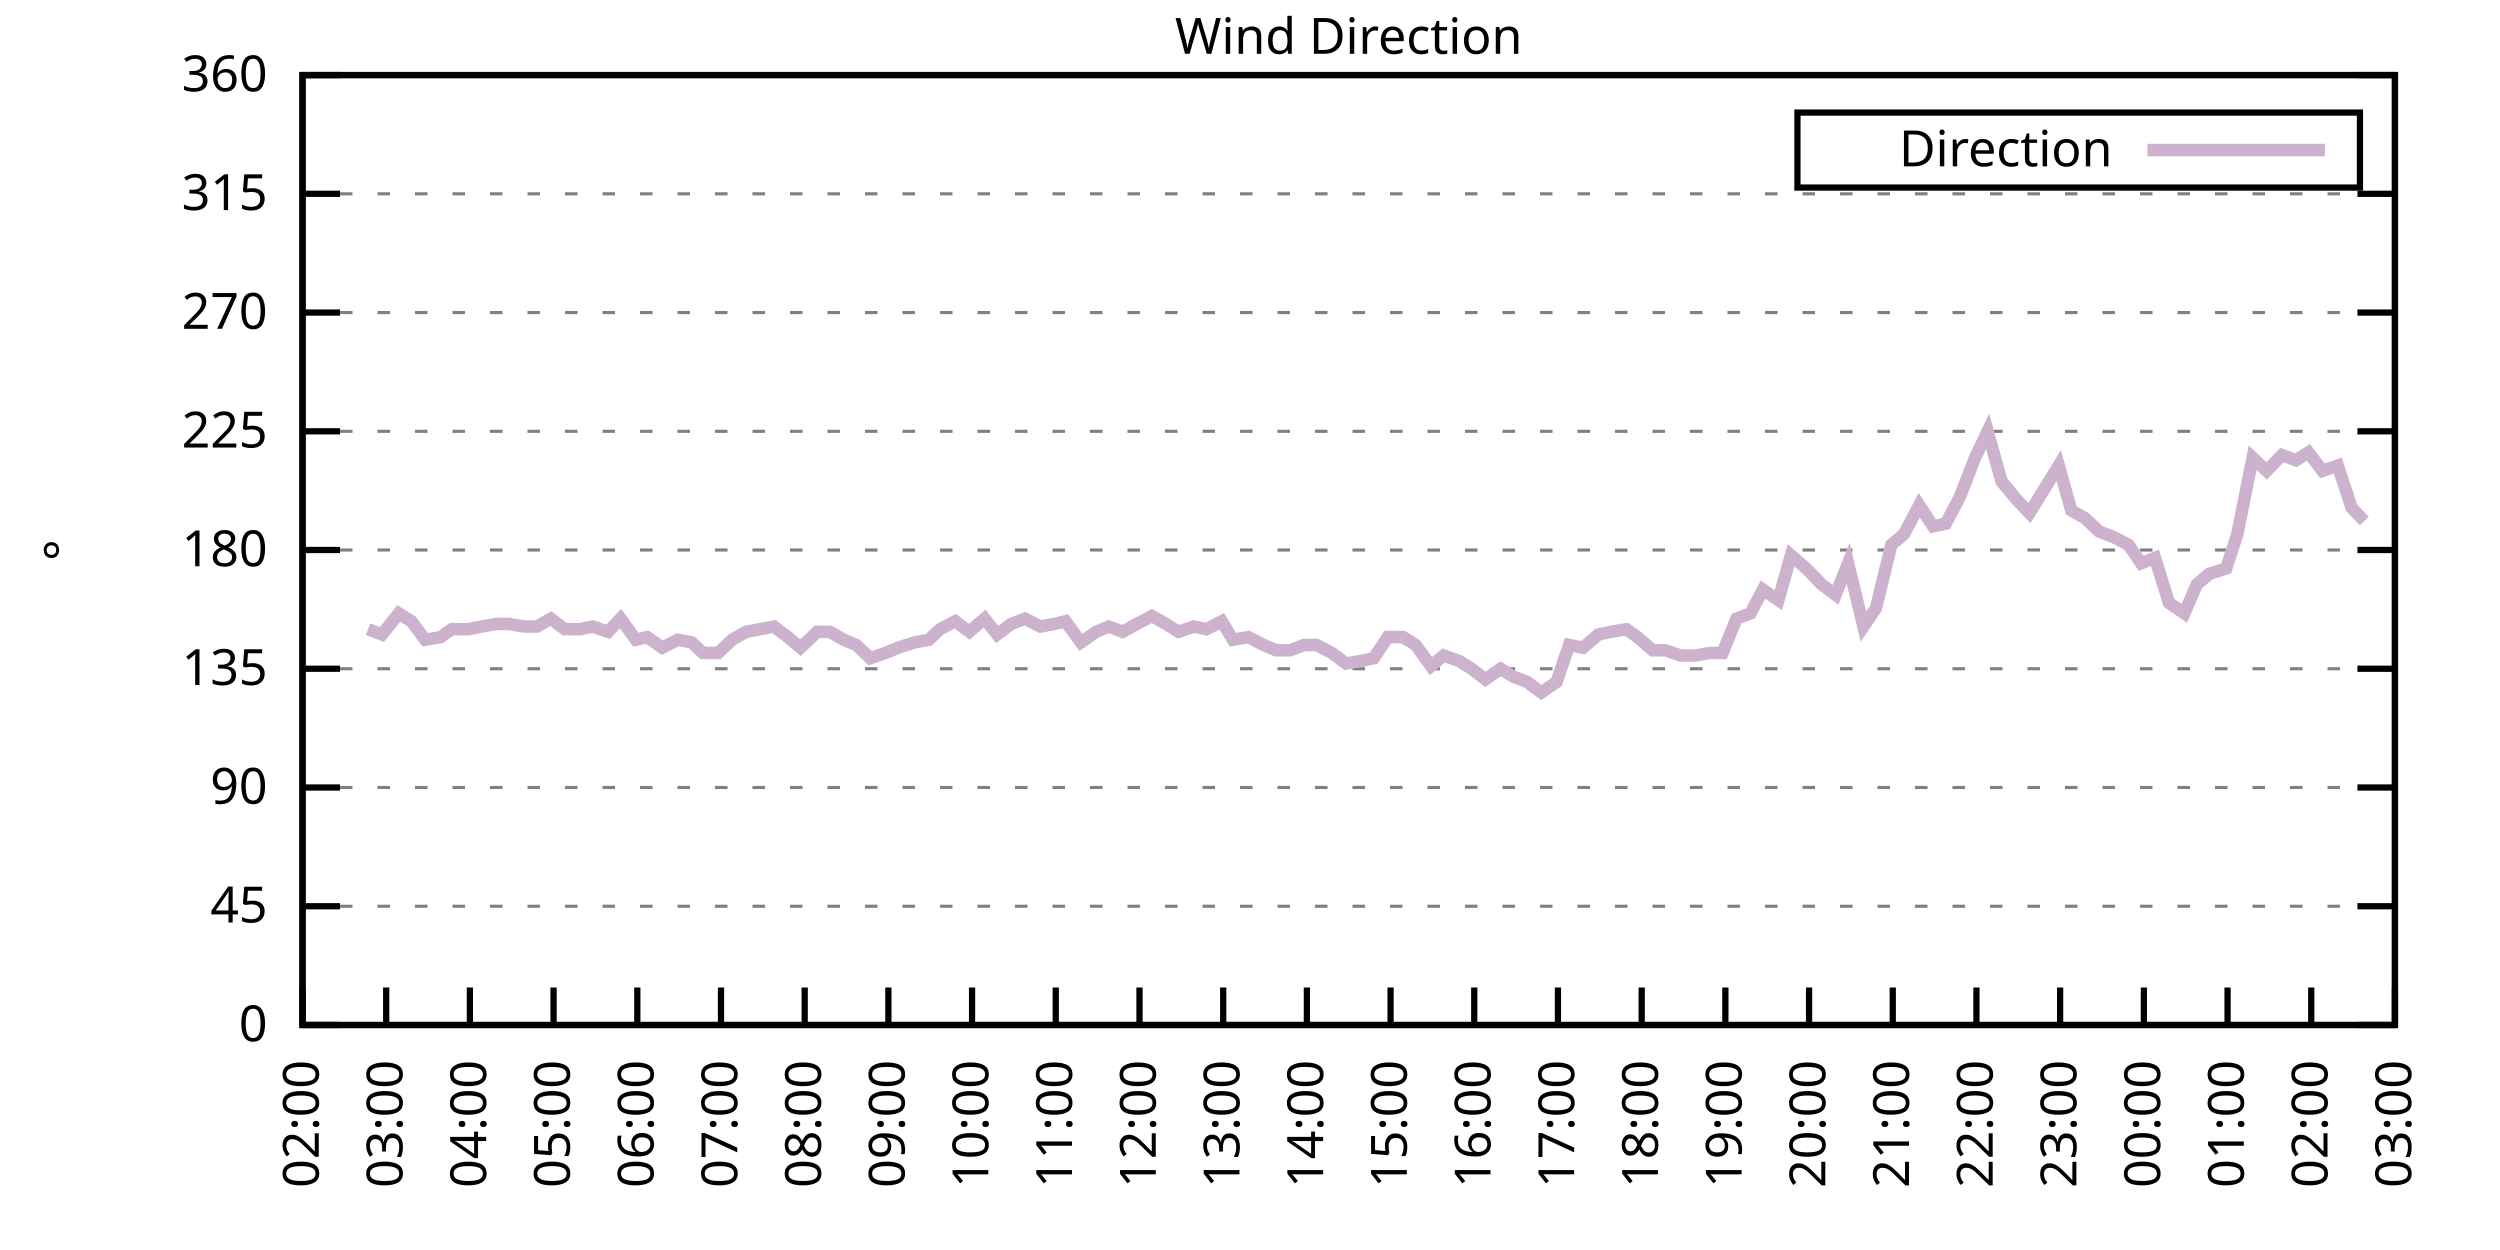
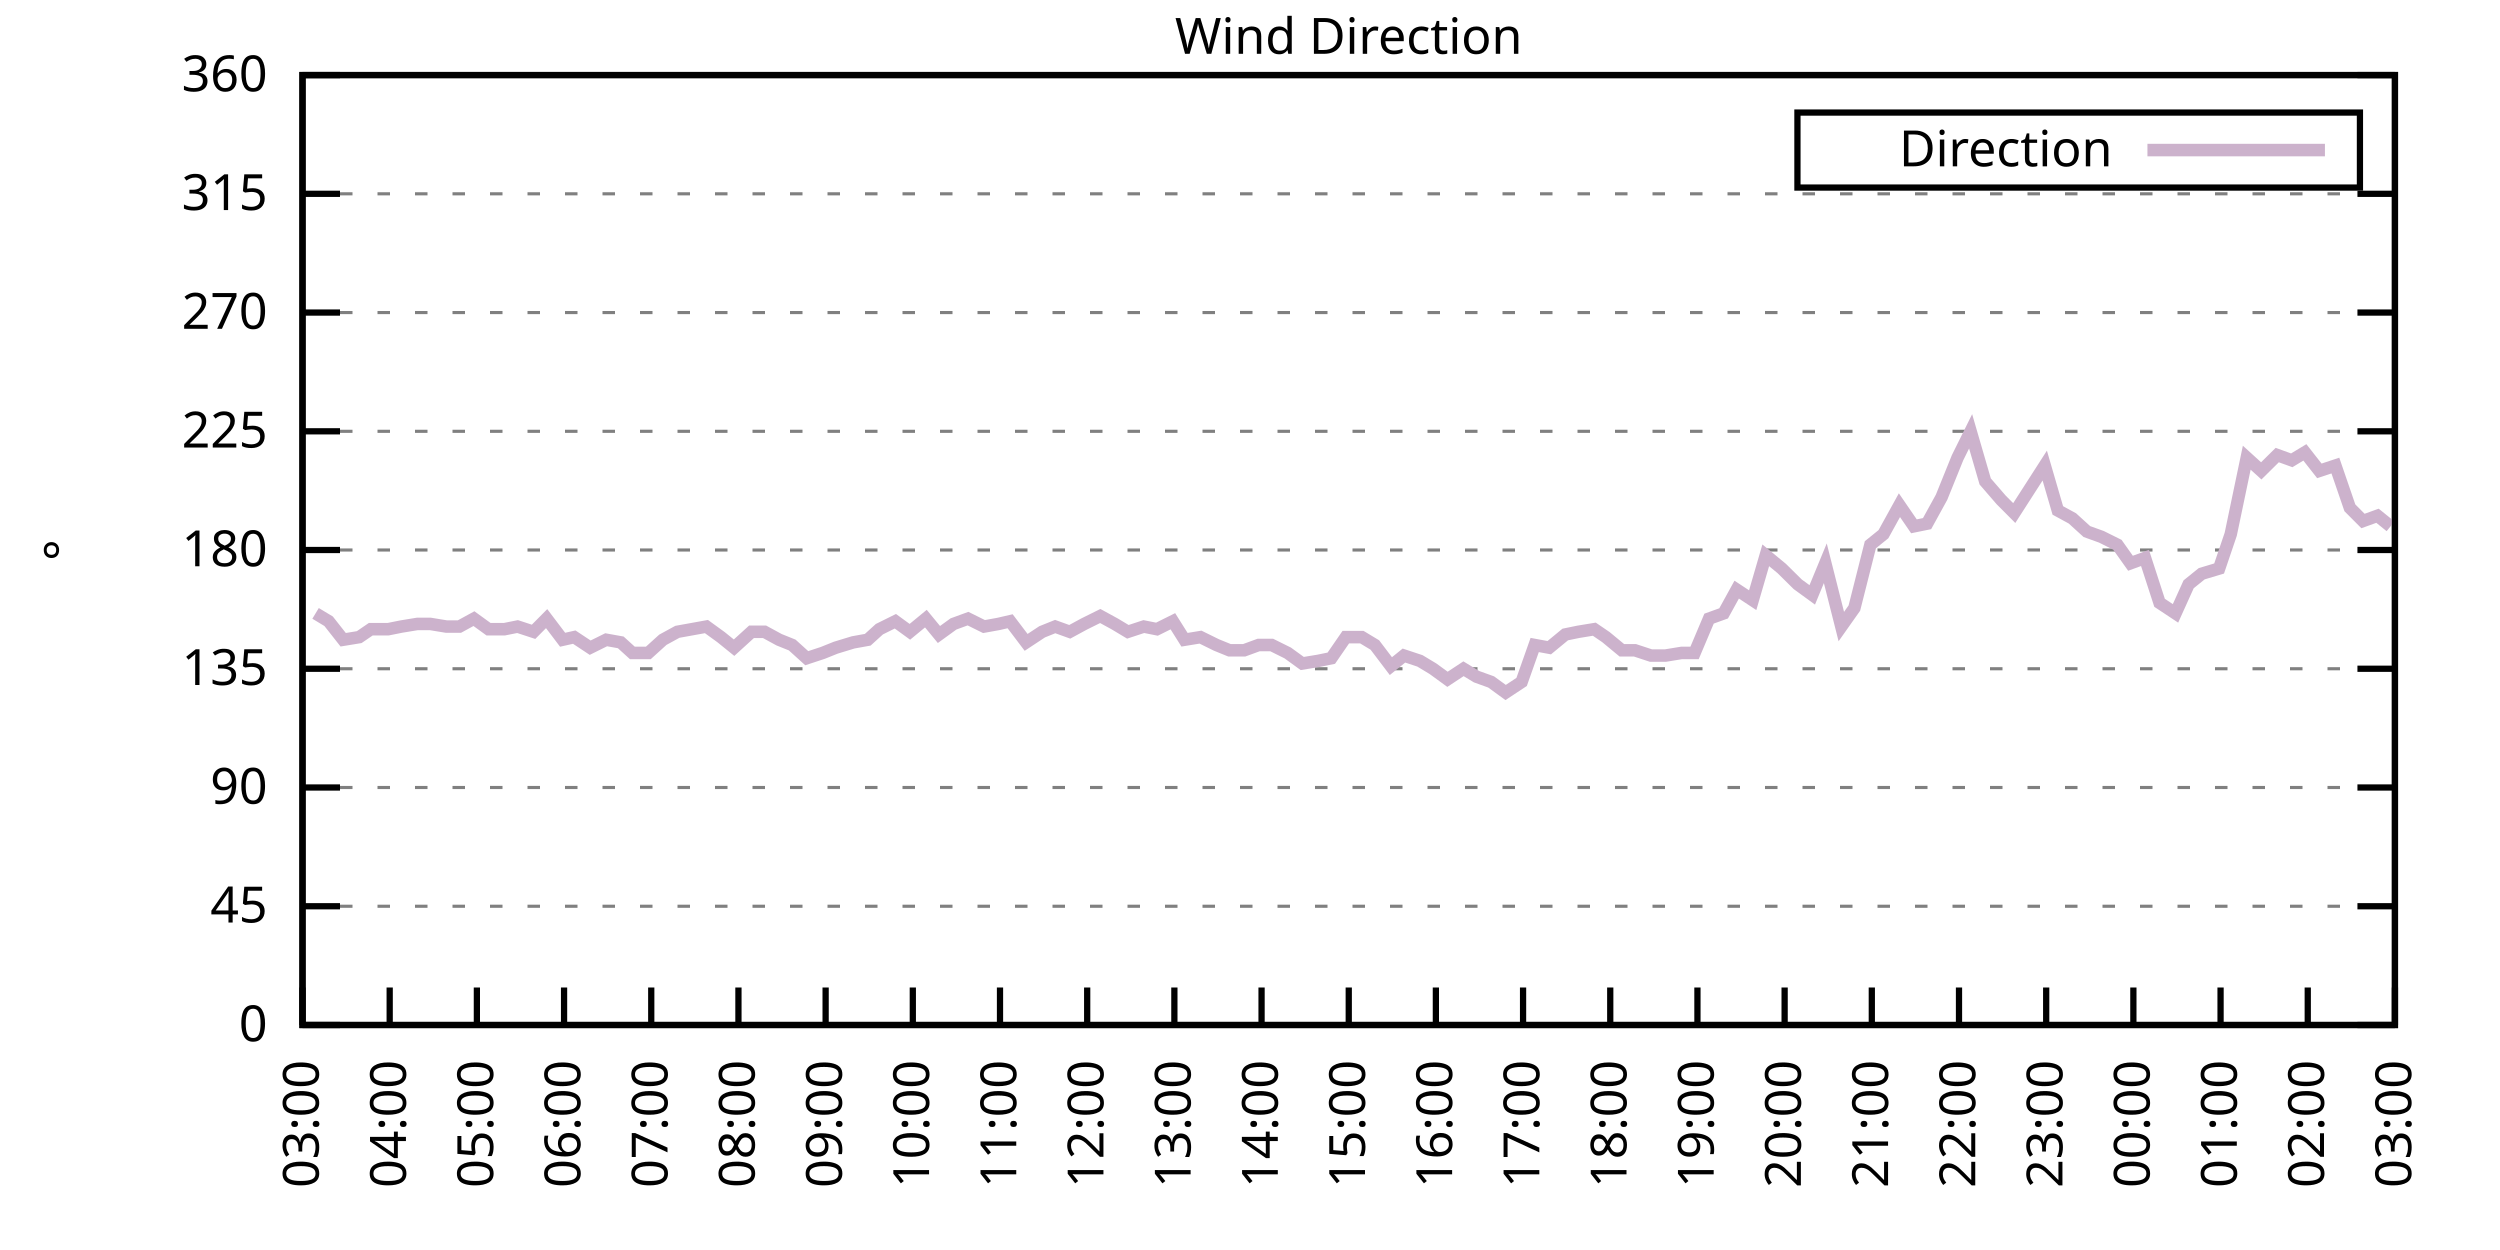
<svg xmlns="http://www.w3.org/2000/svg" xmlns:xlink="http://www.w3.org/1999/xlink" width="400" height="200" viewBox="0 0 400 200">
  <g id="gnuplot_canvas">
    <rect x="0" y="0" width="400" height="200" fill="none" />
    <defs>
      <circle id="gpDot" r="0.5" stroke-width="0.5" stroke="currentColor" />
      <path id="gpPt0" stroke-width="0.333" stroke="currentColor" d="M-1,0 h2 M0,-1 v2" />
      <path id="gpPt1" stroke-width="0.333" stroke="currentColor" d="M-1,-1 L1,1 M1,-1 L-1,1" />
      <path id="gpPt2" stroke-width="0.333" stroke="currentColor" d="M-1,0 L1,0 M0,-1 L0,1 M-1,-1 L1,1 M-1,1 L1,-1" />
      <rect id="gpPt3" stroke-width="0.333" stroke="currentColor" x="-1" y="-1" width="2" height="2" />
      <rect id="gpPt4" stroke-width="0.333" stroke="currentColor" fill="currentColor" x="-1" y="-1" width="2" height="2" />
      <circle id="gpPt5" stroke-width="0.333" stroke="currentColor" cx="0" cy="0" r="1" />
      <use xlink:href="#gpPt5" id="gpPt6" fill="currentColor" stroke="none" />
      <path id="gpPt7" stroke-width="0.333" stroke="currentColor" d="M0,-1.33 L-1.33,0.67 L1.33,0.67 z" />
      <use xlink:href="#gpPt7" id="gpPt8" fill="currentColor" stroke="none" />
      <use xlink:href="#gpPt7" id="gpPt9" stroke="currentColor" transform="rotate(180)" />
      <use xlink:href="#gpPt9" id="gpPt10" fill="currentColor" stroke="none" />
      <use xlink:href="#gpPt3" id="gpPt11" stroke="currentColor" transform="rotate(45)" />
      <use xlink:href="#gpPt11" id="gpPt12" fill="currentColor" stroke="none" />
      <path id="gpPt13" stroke-width="0.333" stroke="currentColor" d="M0,1.330 L1.265,0.411 L0.782,-1.067 L-0.782,-1.076 L-1.265,0.411 z" />
      <use xlink:href="#gpPt13" id="gpPt14" fill="currentColor" stroke="none" />
      <filter id="textbox" filterUnits="objectBoundingBox" x="0" y="0" height="1" width="1">
        <feFlood flood-color="white" flood-opacity="1" result="bgnd" />
        <feComposite in="SourceGraphic" in2="bgnd" operator="atop" />
      </filter>
      <filter id="greybox" filterUnits="objectBoundingBox" x="0" y="0" height="1" width="1">
        <feFlood flood-color="lightgrey" flood-opacity="1" result="grey" />
        <feComposite in="SourceGraphic" in2="grey" operator="atop" />
      </filter>
    </defs>
    <g fill="none" color="white" stroke="currentColor" stroke-width="1.00" stroke-linecap="butt" stroke-linejoin="miter">
</g>
    <g fill="none" color="black" stroke="currentColor" stroke-width="1.00" stroke-linecap="butt" stroke-linejoin="miter">
      <g stroke="none" shape-rendering="crispEdges">
        <polygon fill="rgb(255, 255, 255)" points="48.40,164.00 383.18,164.00 383.18,12.02 48.40,12.02 " />
      </g>
    </g>
    <g fill="none" color="black" stroke="currentColor" stroke-width="1.00" stroke-linecap="butt" stroke-linejoin="miter">
</g>
    <g fill="none" color="black" stroke="black" stroke-width="0.50" stroke-linecap="butt" stroke-linejoin="miter">
</g>
    <g fill="none" color="gray" stroke="currentColor" stroke-width="0.50" stroke-linecap="butt" stroke-linejoin="miter">
      <path stroke="gray" stroke-dasharray="2,4" class="gridline" d="M48.40,164.00 L383.19,164.00  " />
    </g>
    <g fill="none" color="gray" stroke="gray" stroke-width="1.00" stroke-linecap="butt" stroke-linejoin="miter">
</g>
    <g fill="none" color="black" stroke="currentColor" stroke-width="1.00" stroke-linecap="butt" stroke-linejoin="miter">
      <path stroke="black" d="M48.40,164.00 L54.40,164.00 M383.19,164.00 L377.19,164.00  " />
      <g transform="translate(42.80,166.60)" stroke="none" fill="black" font-family="Sans" font-size="8.00" text-anchor="end">
        <text>
          <tspan font-family="Sans"> 0</tspan>
        </text>
      </g>
    </g>
    <g fill="none" color="black" stroke="currentColor" stroke-width="1.00" stroke-linecap="butt" stroke-linejoin="miter">
</g>
    <g fill="none" color="black" stroke="black" stroke-width="0.50" stroke-linecap="butt" stroke-linejoin="miter">
</g>
    <g fill="none" color="gray" stroke="currentColor" stroke-width="0.50" stroke-linecap="butt" stroke-linejoin="miter">
      <path stroke="gray" stroke-dasharray="2,4" class="gridline" d="M48.40,145.00 L383.19,145.00  " />
    </g>
    <g fill="none" color="gray" stroke="gray" stroke-width="1.00" stroke-linecap="butt" stroke-linejoin="miter">
</g>
    <g fill="none" color="black" stroke="currentColor" stroke-width="1.00" stroke-linecap="butt" stroke-linejoin="miter">
      <path stroke="black" d="M48.40,145.00 L54.40,145.00 M383.19,145.00 L377.19,145.00  " />
      <g transform="translate(42.80,147.60)" stroke="none" fill="black" font-family="Sans" font-size="8.00" text-anchor="end">
        <text>
          <tspan font-family="Sans"> 45</tspan>
        </text>
      </g>
    </g>
    <g fill="none" color="black" stroke="currentColor" stroke-width="1.00" stroke-linecap="butt" stroke-linejoin="miter">
</g>
    <g fill="none" color="black" stroke="black" stroke-width="0.50" stroke-linecap="butt" stroke-linejoin="miter">
</g>
    <g fill="none" color="gray" stroke="currentColor" stroke-width="0.50" stroke-linecap="butt" stroke-linejoin="miter">
      <path stroke="gray" stroke-dasharray="2,4" class="gridline" d="M48.40,126.00 L383.19,126.00  " />
    </g>
    <g fill="none" color="gray" stroke="gray" stroke-width="1.00" stroke-linecap="butt" stroke-linejoin="miter">
</g>
    <g fill="none" color="black" stroke="currentColor" stroke-width="1.00" stroke-linecap="butt" stroke-linejoin="miter">
      <path stroke="black" d="M48.40,126.00 L54.40,126.00 M383.19,126.00 L377.19,126.00  " />
      <g transform="translate(42.80,128.60)" stroke="none" fill="black" font-family="Sans" font-size="8.00" text-anchor="end">
        <text>
          <tspan font-family="Sans"> 90</tspan>
        </text>
      </g>
    </g>
    <g fill="none" color="black" stroke="currentColor" stroke-width="1.00" stroke-linecap="butt" stroke-linejoin="miter">
</g>
    <g fill="none" color="black" stroke="black" stroke-width="0.50" stroke-linecap="butt" stroke-linejoin="miter">
</g>
    <g fill="none" color="gray" stroke="currentColor" stroke-width="0.50" stroke-linecap="butt" stroke-linejoin="miter">
      <path stroke="gray" stroke-dasharray="2,4" class="gridline" d="M48.40,107.00 L383.19,107.00  " />
    </g>
    <g fill="none" color="gray" stroke="gray" stroke-width="1.00" stroke-linecap="butt" stroke-linejoin="miter">
</g>
    <g fill="none" color="black" stroke="currentColor" stroke-width="1.00" stroke-linecap="butt" stroke-linejoin="miter">
      <path stroke="black" d="M48.40,107.00 L54.40,107.00 M383.19,107.00 L377.19,107.00  " />
      <g transform="translate(42.80,109.60)" stroke="none" fill="black" font-family="Sans" font-size="8.00" text-anchor="end">
        <text>
          <tspan font-family="Sans"> 135</tspan>
        </text>
      </g>
    </g>
    <g fill="none" color="black" stroke="currentColor" stroke-width="1.00" stroke-linecap="butt" stroke-linejoin="miter">
</g>
    <g fill="none" color="black" stroke="black" stroke-width="0.50" stroke-linecap="butt" stroke-linejoin="miter">
</g>
    <g fill="none" color="gray" stroke="currentColor" stroke-width="0.50" stroke-linecap="butt" stroke-linejoin="miter">
      <path stroke="gray" stroke-dasharray="2,4" class="gridline" d="M48.40,88.00 L383.19,88.00  " />
    </g>
    <g fill="none" color="gray" stroke="gray" stroke-width="1.00" stroke-linecap="butt" stroke-linejoin="miter">
</g>
    <g fill="none" color="black" stroke="currentColor" stroke-width="1.00" stroke-linecap="butt" stroke-linejoin="miter">
      <path stroke="black" d="M48.40,88.00 L54.40,88.00 M383.19,88.00 L377.19,88.00  " />
      <g transform="translate(42.80,90.60)" stroke="none" fill="black" font-family="Sans" font-size="8.00" text-anchor="end">
        <text>
          <tspan font-family="Sans"> 180</tspan>
        </text>
      </g>
    </g>
    <g fill="none" color="black" stroke="currentColor" stroke-width="1.00" stroke-linecap="butt" stroke-linejoin="miter">
</g>
    <g fill="none" color="black" stroke="black" stroke-width="0.50" stroke-linecap="butt" stroke-linejoin="miter">
</g>
    <g fill="none" color="gray" stroke="currentColor" stroke-width="0.50" stroke-linecap="butt" stroke-linejoin="miter">
      <path stroke="gray" stroke-dasharray="2,4" class="gridline" d="M48.40,69.01 L383.19,69.01  " />
    </g>
    <g fill="none" color="gray" stroke="gray" stroke-width="1.00" stroke-linecap="butt" stroke-linejoin="miter">
</g>
    <g fill="none" color="black" stroke="currentColor" stroke-width="1.00" stroke-linecap="butt" stroke-linejoin="miter">
      <path stroke="black" d="M48.40,69.01 L54.40,69.01 M383.19,69.01 L377.19,69.01  " />
      <g transform="translate(42.80,71.61)" stroke="none" fill="black" font-family="Sans" font-size="8.00" text-anchor="end">
        <text>
          <tspan font-family="Sans"> 225</tspan>
        </text>
      </g>
    </g>
    <g fill="none" color="black" stroke="currentColor" stroke-width="1.00" stroke-linecap="butt" stroke-linejoin="miter">
</g>
    <g fill="none" color="black" stroke="black" stroke-width="0.50" stroke-linecap="butt" stroke-linejoin="miter">
</g>
    <g fill="none" color="gray" stroke="currentColor" stroke-width="0.50" stroke-linecap="butt" stroke-linejoin="miter">
      <path stroke="gray" stroke-dasharray="2,4" class="gridline" d="M48.40,50.01 L383.19,50.01  " />
    </g>
    <g fill="none" color="gray" stroke="gray" stroke-width="1.00" stroke-linecap="butt" stroke-linejoin="miter">
</g>
    <g fill="none" color="black" stroke="currentColor" stroke-width="1.00" stroke-linecap="butt" stroke-linejoin="miter">
      <path stroke="black" d="M48.40,50.01 L54.40,50.01 M383.19,50.01 L377.19,50.01  " />
      <g transform="translate(42.80,52.61)" stroke="none" fill="black" font-family="Sans" font-size="8.00" text-anchor="end">
        <text>
          <tspan font-family="Sans"> 270</tspan>
        </text>
      </g>
    </g>
    <g fill="none" color="black" stroke="currentColor" stroke-width="1.00" stroke-linecap="butt" stroke-linejoin="miter">
</g>
    <g fill="none" color="black" stroke="black" stroke-width="0.50" stroke-linecap="butt" stroke-linejoin="miter">
</g>
    <g fill="none" color="gray" stroke="currentColor" stroke-width="0.50" stroke-linecap="butt" stroke-linejoin="miter">
      <path stroke="gray" stroke-dasharray="2,4" class="gridline" d="M48.40,31.01 L383.19,31.01  " />
    </g>
    <g fill="none" color="gray" stroke="gray" stroke-width="1.00" stroke-linecap="butt" stroke-linejoin="miter">
</g>
    <g fill="none" color="black" stroke="currentColor" stroke-width="1.00" stroke-linecap="butt" stroke-linejoin="miter">
      <path stroke="black" d="M48.40,31.01 L54.40,31.01 M383.19,31.01 L377.19,31.01  " />
      <g transform="translate(42.80,33.61)" stroke="none" fill="black" font-family="Sans" font-size="8.00" text-anchor="end">
        <text>
          <tspan font-family="Sans"> 315</tspan>
        </text>
      </g>
    </g>
    <g fill="none" color="black" stroke="currentColor" stroke-width="1.00" stroke-linecap="butt" stroke-linejoin="miter">
</g>
    <g fill="none" color="black" stroke="black" stroke-width="0.50" stroke-linecap="butt" stroke-linejoin="miter">
</g>
    <g fill="none" color="gray" stroke="currentColor" stroke-width="0.50" stroke-linecap="butt" stroke-linejoin="miter">
      <path stroke="gray" stroke-dasharray="2,4" class="gridline" d="M48.40,12.01 L383.19,12.01  " />
    </g>
    <g fill="none" color="gray" stroke="gray" stroke-width="1.00" stroke-linecap="butt" stroke-linejoin="miter">
</g>
    <g fill="none" color="black" stroke="currentColor" stroke-width="1.00" stroke-linecap="butt" stroke-linejoin="miter">
      <path stroke="black" d="M48.40,12.01 L54.40,12.01 M383.19,12.01 L377.19,12.01  " />
      <g transform="translate(42.80,14.61)" stroke="none" fill="black" font-family="Sans" font-size="8.00" text-anchor="end">
        <text>
          <tspan font-family="Sans"> 360</tspan>
        </text>
      </g>
    </g>
    <g fill="none" color="black" stroke="currentColor" stroke-width="1.00" stroke-linecap="butt" stroke-linejoin="miter">
      <path stroke="black" d="M48.40,164.00 L48.40,158.00  " />
      <g transform="translate(51.00,169.60) rotate(270.00)" stroke="none" fill="black" font-family="Sans" font-size="8.00" text-anchor="end">
        <text>
-           <tspan font-family="Sans">02:00</tspan>
-         </text>
-       </g>
-     </g>
-     <g fill="none" color="black" stroke="currentColor" stroke-width="1.00" stroke-linecap="butt" stroke-linejoin="miter">
-       <path stroke="black" d="M61.79,164.00 L61.79,158.00  " />
-       <g transform="translate(64.39,169.60) rotate(270.00)" stroke="none" fill="black" font-family="Sans" font-size="8.00" text-anchor="end">
-         <text>
          <tspan font-family="Sans">03:00</tspan>
        </text>
      </g>
    </g>
    <g fill="none" color="black" stroke="currentColor" stroke-width="1.00" stroke-linecap="butt" stroke-linejoin="miter">
-       <path stroke="black" d="M75.18,164.00 L75.18,158.00  " />
-       <g transform="translate(77.78,169.60) rotate(270.00)" stroke="none" fill="black" font-family="Sans" font-size="8.00" text-anchor="end">
+       <path stroke="black" d="M62.35,164.00 L62.35,158.00  " />
+       <g transform="translate(64.95,169.60) rotate(270.00)" stroke="none" fill="black" font-family="Sans" font-size="8.00" text-anchor="end">
        <text>
          <tspan font-family="Sans">04:00</tspan>
        </text>
      </g>
    </g>
    <g fill="none" color="black" stroke="currentColor" stroke-width="1.00" stroke-linecap="butt" stroke-linejoin="miter">
-       <path stroke="black" d="M88.57,164.00 L88.57,158.00  " />
-       <g transform="translate(91.17,169.60) rotate(270.00)" stroke="none" fill="black" font-family="Sans" font-size="8.00" text-anchor="end">
+       <path stroke="black" d="M76.30,164.00 L76.30,158.00  " />
+       <g transform="translate(78.90,169.60) rotate(270.00)" stroke="none" fill="black" font-family="Sans" font-size="8.00" text-anchor="end">
        <text>
          <tspan font-family="Sans">05:00</tspan>
        </text>
      </g>
    </g>
    <g fill="none" color="black" stroke="currentColor" stroke-width="1.00" stroke-linecap="butt" stroke-linejoin="miter">
-       <path stroke="black" d="M101.97,164.00 L101.97,158.00  " />
-       <g transform="translate(104.57,169.60) rotate(270.00)" stroke="none" fill="black" font-family="Sans" font-size="8.00" text-anchor="end">
+       <path stroke="black" d="M90.25,164.00 L90.25,158.00  " />
+       <g transform="translate(92.85,169.60) rotate(270.00)" stroke="none" fill="black" font-family="Sans" font-size="8.00" text-anchor="end">
        <text>
          <tspan font-family="Sans">06:00</tspan>
        </text>
      </g>
    </g>
    <g fill="none" color="black" stroke="currentColor" stroke-width="1.00" stroke-linecap="butt" stroke-linejoin="miter">
-       <path stroke="black" d="M115.36,164.00 L115.36,158.00  " />
-       <g transform="translate(117.96,169.60) rotate(270.00)" stroke="none" fill="black" font-family="Sans" font-size="8.00" text-anchor="end">
+       <path stroke="black" d="M104.20,164.00 L104.20,158.00  " />
+       <g transform="translate(106.80,169.60) rotate(270.00)" stroke="none" fill="black" font-family="Sans" font-size="8.00" text-anchor="end">
        <text>
          <tspan font-family="Sans">07:00</tspan>
        </text>
      </g>
    </g>
    <g fill="none" color="black" stroke="currentColor" stroke-width="1.00" stroke-linecap="butt" stroke-linejoin="miter">
-       <path stroke="black" d="M128.75,164.00 L128.75,158.00  " />
-       <g transform="translate(131.35,169.60) rotate(270.00)" stroke="none" fill="black" font-family="Sans" font-size="8.00" text-anchor="end">
+       <path stroke="black" d="M118.15,164.00 L118.15,158.00  " />
+       <g transform="translate(120.75,169.60) rotate(270.00)" stroke="none" fill="black" font-family="Sans" font-size="8.00" text-anchor="end">
        <text>
          <tspan font-family="Sans">08:00</tspan>
        </text>
      </g>
    </g>
    <g fill="none" color="black" stroke="currentColor" stroke-width="1.00" stroke-linecap="butt" stroke-linejoin="miter">
-       <path stroke="black" d="M142.14,164.00 L142.14,158.00  " />
-       <g transform="translate(144.74,169.60) rotate(270.00)" stroke="none" fill="black" font-family="Sans" font-size="8.00" text-anchor="end">
+       <path stroke="black" d="M132.10,164.00 L132.10,158.00  " />
+       <g transform="translate(134.70,169.60) rotate(270.00)" stroke="none" fill="black" font-family="Sans" font-size="8.00" text-anchor="end">
        <text>
          <tspan font-family="Sans">09:00</tspan>
        </text>
      </g>
    </g>
    <g fill="none" color="black" stroke="currentColor" stroke-width="1.00" stroke-linecap="butt" stroke-linejoin="miter">
-       <path stroke="black" d="M155.53,164.00 L155.53,158.00  " />
-       <g transform="translate(158.13,169.60) rotate(270.00)" stroke="none" fill="black" font-family="Sans" font-size="8.00" text-anchor="end">
+       <path stroke="black" d="M146.05,164.00 L146.05,158.00  " />
+       <g transform="translate(148.65,169.60) rotate(270.00)" stroke="none" fill="black" font-family="Sans" font-size="8.00" text-anchor="end">
        <text>
          <tspan font-family="Sans">10:00</tspan>
        </text>
      </g>
    </g>
    <g fill="none" color="black" stroke="currentColor" stroke-width="1.00" stroke-linecap="butt" stroke-linejoin="miter">
-       <path stroke="black" d="M168.92,164.00 L168.92,158.00  " />
-       <g transform="translate(171.52,169.60) rotate(270.00)" stroke="none" fill="black" font-family="Sans" font-size="8.00" text-anchor="end">
+       <path stroke="black" d="M160.00,164.00 L160.00,158.00  " />
+       <g transform="translate(162.60,169.60) rotate(270.00)" stroke="none" fill="black" font-family="Sans" font-size="8.00" text-anchor="end">
        <text>
          <tspan font-family="Sans">11:00</tspan>
        </text>
      </g>
    </g>
    <g fill="none" color="black" stroke="currentColor" stroke-width="1.00" stroke-linecap="butt" stroke-linejoin="miter">
-       <path stroke="black" d="M182.32,164.00 L182.32,158.00  " />
-       <g transform="translate(184.92,169.60) rotate(270.00)" stroke="none" fill="black" font-family="Sans" font-size="8.00" text-anchor="end">
+       <path stroke="black" d="M173.95,164.00 L173.95,158.00  " />
+       <g transform="translate(176.55,169.60) rotate(270.00)" stroke="none" fill="black" font-family="Sans" font-size="8.00" text-anchor="end">
        <text>
          <tspan font-family="Sans">12:00</tspan>
        </text>
      </g>
    </g>
    <g fill="none" color="black" stroke="currentColor" stroke-width="1.00" stroke-linecap="butt" stroke-linejoin="miter">
-       <path stroke="black" d="M195.71,164.00 L195.71,158.00  " />
-       <g transform="translate(198.31,169.60) rotate(270.00)" stroke="none" fill="black" font-family="Sans" font-size="8.00" text-anchor="end">
+       <path stroke="black" d="M187.90,164.00 L187.90,158.00  " />
+       <g transform="translate(190.50,169.60) rotate(270.00)" stroke="none" fill="black" font-family="Sans" font-size="8.00" text-anchor="end">
        <text>
          <tspan font-family="Sans">13:00</tspan>
        </text>
      </g>
    </g>
    <g fill="none" color="black" stroke="currentColor" stroke-width="1.00" stroke-linecap="butt" stroke-linejoin="miter">
-       <path stroke="black" d="M209.10,164.00 L209.10,158.00  " />
-       <g transform="translate(211.70,169.60) rotate(270.00)" stroke="none" fill="black" font-family="Sans" font-size="8.00" text-anchor="end">
+       <path stroke="black" d="M201.85,164.00 L201.85,158.00  " />
+       <g transform="translate(204.45,169.60) rotate(270.00)" stroke="none" fill="black" font-family="Sans" font-size="8.00" text-anchor="end">
        <text>
          <tspan font-family="Sans">14:00</tspan>
        </text>
      </g>
    </g>
    <g fill="none" color="black" stroke="currentColor" stroke-width="1.00" stroke-linecap="butt" stroke-linejoin="miter">
-       <path stroke="black" d="M222.49,164.00 L222.49,158.00  " />
-       <g transform="translate(225.09,169.60) rotate(270.00)" stroke="none" fill="black" font-family="Sans" font-size="8.00" text-anchor="end">
+       <path stroke="black" d="M215.80,164.00 L215.80,158.00  " />
+       <g transform="translate(218.40,169.60) rotate(270.00)" stroke="none" fill="black" font-family="Sans" font-size="8.00" text-anchor="end">
        <text>
          <tspan font-family="Sans">15:00</tspan>
        </text>
      </g>
    </g>
    <g fill="none" color="black" stroke="currentColor" stroke-width="1.00" stroke-linecap="butt" stroke-linejoin="miter">
-       <path stroke="black" d="M235.88,164.00 L235.88,158.00  " />
-       <g transform="translate(238.48,169.60) rotate(270.00)" stroke="none" fill="black" font-family="Sans" font-size="8.00" text-anchor="end">
+       <path stroke="black" d="M229.74,164.00 L229.74,158.00  " />
+       <g transform="translate(232.34,169.60) rotate(270.00)" stroke="none" fill="black" font-family="Sans" font-size="8.00" text-anchor="end">
        <text>
          <tspan font-family="Sans">16:00</tspan>
        </text>
      </g>
    </g>
    <g fill="none" color="black" stroke="currentColor" stroke-width="1.00" stroke-linecap="butt" stroke-linejoin="miter">
-       <path stroke="black" d="M249.27,164.00 L249.27,158.00  " />
-       <g transform="translate(251.87,169.60) rotate(270.00)" stroke="none" fill="black" font-family="Sans" font-size="8.00" text-anchor="end">
+       <path stroke="black" d="M243.69,164.00 L243.69,158.00  " />
+       <g transform="translate(246.29,169.60) rotate(270.00)" stroke="none" fill="black" font-family="Sans" font-size="8.00" text-anchor="end">
        <text>
          <tspan font-family="Sans">17:00</tspan>
        </text>
      </g>
    </g>
    <g fill="none" color="black" stroke="currentColor" stroke-width="1.00" stroke-linecap="butt" stroke-linejoin="miter">
-       <path stroke="black" d="M262.67,164.00 L262.67,158.00  " />
-       <g transform="translate(265.27,169.60) rotate(270.00)" stroke="none" fill="black" font-family="Sans" font-size="8.00" text-anchor="end">
+       <path stroke="black" d="M257.64,164.00 L257.64,158.00  " />
+       <g transform="translate(260.24,169.60) rotate(270.00)" stroke="none" fill="black" font-family="Sans" font-size="8.00" text-anchor="end">
        <text>
          <tspan font-family="Sans">18:00</tspan>
        </text>
      </g>
    </g>
    <g fill="none" color="black" stroke="currentColor" stroke-width="1.00" stroke-linecap="butt" stroke-linejoin="miter">
-       <path stroke="black" d="M276.06,164.00 L276.06,158.00  " />
-       <g transform="translate(278.66,169.60) rotate(270.00)" stroke="none" fill="black" font-family="Sans" font-size="8.00" text-anchor="end">
+       <path stroke="black" d="M271.59,164.00 L271.59,158.00  " />
+       <g transform="translate(274.19,169.60) rotate(270.00)" stroke="none" fill="black" font-family="Sans" font-size="8.00" text-anchor="end">
        <text>
          <tspan font-family="Sans">19:00</tspan>
        </text>
      </g>
    </g>
    <g fill="none" color="black" stroke="currentColor" stroke-width="1.00" stroke-linecap="butt" stroke-linejoin="miter">
-       <path stroke="black" d="M289.45,164.00 L289.45,158.00  " />
-       <g transform="translate(292.05,169.60) rotate(270.00)" stroke="none" fill="black" font-family="Sans" font-size="8.00" text-anchor="end">
+       <path stroke="black" d="M285.54,164.00 L285.54,158.00  " />
+       <g transform="translate(288.14,169.60) rotate(270.00)" stroke="none" fill="black" font-family="Sans" font-size="8.00" text-anchor="end">
        <text>
          <tspan font-family="Sans">20:00</tspan>
        </text>
      </g>
    </g>
    <g fill="none" color="black" stroke="currentColor" stroke-width="1.00" stroke-linecap="butt" stroke-linejoin="miter">
-       <path stroke="black" d="M302.84,164.00 L302.84,158.00  " />
-       <g transform="translate(305.44,169.60) rotate(270.00)" stroke="none" fill="black" font-family="Sans" font-size="8.00" text-anchor="end">
+       <path stroke="black" d="M299.49,164.00 L299.49,158.00  " />
+       <g transform="translate(302.09,169.60) rotate(270.00)" stroke="none" fill="black" font-family="Sans" font-size="8.00" text-anchor="end">
        <text>
          <tspan font-family="Sans">21:00</tspan>
        </text>
      </g>
    </g>
    <g fill="none" color="black" stroke="currentColor" stroke-width="1.00" stroke-linecap="butt" stroke-linejoin="miter">
-       <path stroke="black" d="M316.23,164.00 L316.23,158.00  " />
-       <g transform="translate(318.83,169.60) rotate(270.00)" stroke="none" fill="black" font-family="Sans" font-size="8.00" text-anchor="end">
+       <path stroke="black" d="M313.44,164.00 L313.44,158.00  " />
+       <g transform="translate(316.04,169.60) rotate(270.00)" stroke="none" fill="black" font-family="Sans" font-size="8.00" text-anchor="end">
        <text>
          <tspan font-family="Sans">22:00</tspan>
        </text>
      </g>
    </g>
    <g fill="none" color="black" stroke="currentColor" stroke-width="1.00" stroke-linecap="butt" stroke-linejoin="miter">
-       <path stroke="black" d="M329.62,164.00 L329.62,158.00  " />
-       <g transform="translate(332.22,169.60) rotate(270.00)" stroke="none" fill="black" font-family="Sans" font-size="8.00" text-anchor="end">
+       <path stroke="black" d="M327.39,164.00 L327.39,158.00  " />
+       <g transform="translate(329.99,169.60) rotate(270.00)" stroke="none" fill="black" font-family="Sans" font-size="8.00" text-anchor="end">
        <text>
          <tspan font-family="Sans">23:00</tspan>
        </text>
      </g>
    </g>
    <g fill="none" color="black" stroke="currentColor" stroke-width="1.00" stroke-linecap="butt" stroke-linejoin="miter">
-       <path stroke="black" d="M343.02,164.00 L343.02,158.00  " />
-       <g transform="translate(345.62,169.60) rotate(270.00)" stroke="none" fill="black" font-family="Sans" font-size="8.00" text-anchor="end">
+       <path stroke="black" d="M341.34,164.00 L341.34,158.00  " />
+       <g transform="translate(343.94,169.60) rotate(270.00)" stroke="none" fill="black" font-family="Sans" font-size="8.00" text-anchor="end">
        <text>
          <tspan font-family="Sans">00:00</tspan>
        </text>
      </g>
    </g>
    <g fill="none" color="black" stroke="currentColor" stroke-width="1.00" stroke-linecap="butt" stroke-linejoin="miter">
-       <path stroke="black" d="M356.41,164.00 L356.41,158.00  " />
-       <g transform="translate(359.01,169.60) rotate(270.00)" stroke="none" fill="black" font-family="Sans" font-size="8.00" text-anchor="end">
+       <path stroke="black" d="M355.29,164.00 L355.29,158.00  " />
+       <g transform="translate(357.89,169.60) rotate(270.00)" stroke="none" fill="black" font-family="Sans" font-size="8.00" text-anchor="end">
        <text>
          <tspan font-family="Sans">01:00</tspan>
        </text>
      </g>
    </g>
    <g fill="none" color="black" stroke="currentColor" stroke-width="1.00" stroke-linecap="butt" stroke-linejoin="miter">
-       <path stroke="black" d="M369.80,164.00 L369.80,158.00  " />
-       <g transform="translate(372.40,169.60) rotate(270.00)" stroke="none" fill="black" font-family="Sans" font-size="8.00" text-anchor="end">
+       <path stroke="black" d="M369.24,164.00 L369.24,158.00  " />
+       <g transform="translate(371.84,169.60) rotate(270.00)" stroke="none" fill="black" font-family="Sans" font-size="8.00" text-anchor="end">
        <text>
          <tspan font-family="Sans">02:00</tspan>
        </text>
      </g>
    </g>
    <g fill="none" color="black" stroke="currentColor" stroke-width="1.00" stroke-linecap="butt" stroke-linejoin="miter">
      <path stroke="black" d="M383.19,164.00 L383.19,158.00  " />
      <g transform="translate(385.79,169.60) rotate(270.00)" stroke="none" fill="black" font-family="Sans" font-size="8.00" text-anchor="end">
        <text>
          <tspan font-family="Sans">03:00</tspan>
        </text>
      </g>
    </g>
    <g fill="none" color="black" stroke="currentColor" stroke-width="1.00" stroke-linecap="butt" stroke-linejoin="miter">
</g>
    <g fill="none" color="black" stroke="currentColor" stroke-width="1.00" stroke-linecap="butt" stroke-linejoin="miter">
      <path stroke="black" d="M48.40,12.01 L48.40,164.00 L383.19,164.00 L383.19,12.01 L48.40,12.01 Z  " />
    </g>
    <g fill="none" color="black" stroke="currentColor" stroke-width="1.00" stroke-linecap="butt" stroke-linejoin="miter">
</g>
    <g fill="none" color="black" stroke="currentColor" stroke-width="1.00" stroke-linecap="butt" stroke-linejoin="miter">
      <path stroke="black" d="M287.59,30.01 L287.59,18.01 L377.59,18.01 L377.59,30.01 L287.59,30.01 Z  " />
    </g>
    <g id="Wind_direction_plot_1">
      <g fill="none" color="white" stroke="black" stroke-width="2.00" stroke-linecap="butt" stroke-linejoin="miter">
</g>
      <g fill="none" color="black" stroke="currentColor" stroke-width="2.00" stroke-linecap="butt" stroke-linejoin="miter">
        <g transform="translate(337.99,26.61)" stroke="none" fill="black" font-family="Sans" font-size="8.00" text-anchor="end">
          <text>
            <tspan font-family="Sans">Direction</tspan>
          </text>
        </g>
      </g>
      <g fill="none" color="black" stroke="currentColor" stroke-width="2.00" stroke-linecap="butt" stroke-linejoin="miter">
-         <path stroke="rgb(204, 178, 204)" d="M343.59,24.01 L371.99,24.01 M58.89,100.67 L61.12,101.52 L63.80,98.14 L65.81,99.40 L68.04,102.36 L70.50,101.94   L72.28,100.67 L74.96,100.67 L76.97,100.25 L79.42,99.83 L81.43,99.83 L83.89,100.25 L85.90,100.25 L88.13,98.98   L90.36,100.67 L92.82,100.67 L94.82,100.25 L97.28,101.09 L99.29,98.98 L101.74,102.36 L103.53,101.94 L105.98,103.63   L108.44,102.36 L110.67,102.78 L112.46,104.47 L114.91,104.47 L117.14,102.36 L119.38,101.09 L121.61,100.67 L123.84,100.25   L126.07,101.94 L128.08,103.63 L130.76,101.09 L132.77,101.09 L135.00,102.36 L137.01,103.20 L139.24,105.31 L141.69,104.47   L143.70,103.63 L146.38,102.78 L148.61,102.36 L150.40,100.67 L152.85,99.40 L155.09,101.09 L157.54,98.98 L159.55,101.52   L161.78,99.83 L164.01,98.98 L166.47,100.25 L168.70,99.83 L170.49,99.40 L172.94,102.78 L175.40,101.09 L177.41,100.25   L179.64,101.09 L181.87,99.83 L184.32,98.56 L186.56,99.83 L188.57,101.09 L191.02,100.25 L193.03,100.67 L195.48,99.40   L197.27,102.36 L199.73,101.94 L202.18,103.20 L204.19,104.05 L206.42,104.05 L208.65,103.20 L210.66,103.20 L213.12,104.47   L215.35,106.16 L217.80,105.74 L219.81,105.31 L222.04,101.94 L224.50,101.94 L226.51,103.20 L228.96,106.58 L230.97,104.89   L233.43,105.74 L235.44,107.00 L237.67,108.69 L240.12,107.00 L242.13,108.27 L244.36,109.11 L246.60,110.80 L249.05,109.11   L251.06,103.20 L253.29,103.63 L255.75,101.52 L257.76,101.09 L260.21,100.67 L262.00,101.94 L264.45,104.05 L266.46,104.05   L268.92,104.89 L271.15,104.89 L273.60,104.47 L275.61,104.47 L277.84,98.98 L280.07,98.14 L282.08,94.34 L284.54,96.03   L286.55,88.85 L289.00,90.96 L291.46,93.49 L293.69,95.18 L295.70,90.12 L298.15,100.25 L300.16,97.29 L302.62,87.16   L304.63,85.47 L307.08,80.83 L309.31,84.21 L311.32,83.78 L313.55,79.56 L316.01,73.23 L318.02,69.01 L320.25,77.03   L322.70,79.98 L324.71,82.09 L329.40,74.49 L331.41,81.67 L333.64,82.94 L335.87,85.05 L338.10,85.89 L340.56,87.16   L342.57,90.12 L344.80,89.27 L347.03,96.45 L349.49,98.14 L351.50,93.49 L353.51,91.80 L356.18,90.96 L357.97,85.47   L360.42,73.23 L362.66,75.34 L365.11,72.81 L367.34,73.65 L369.35,72.38 L371.58,75.34 L374.04,74.49 L376.27,81.25   L378.28,83.36  " />
+         <path stroke="rgb(204, 178, 204)" d="M343.59,24.01 L371.99,24.01 M50.49,98.14 L52.58,99.40 L54.91,102.36 L57.47,101.94 L59.33,100.67 L62.12,100.67   L64.21,100.25 L66.77,99.83 L68.86,99.83 L71.42,100.25 L73.51,100.25 L75.83,98.98 L78.16,100.67 L80.72,100.67   L82.81,100.25 L85.37,101.09 L87.46,98.98 L90.02,102.36 L91.88,101.94 L94.43,103.63 L96.99,102.36 L99.32,102.78   L101.18,104.47 L103.73,104.47 L106.06,102.36 L108.38,101.09 L110.71,100.67 L113.03,100.25 L115.36,101.94 L117.45,103.63   L120.24,101.09 L122.33,101.09 L124.66,102.36 L126.75,103.20 L129.08,105.31 L131.63,104.47 L133.72,103.63 L136.51,102.78   L138.84,102.36 L140.70,100.67 L143.26,99.40 L145.58,101.09 L148.14,98.98 L150.23,101.52 L152.56,99.83 L154.88,98.98   L157.44,100.25 L159.76,99.83 L161.62,99.40 L164.18,102.78 L166.74,101.09 L168.83,100.25 L171.16,101.09 L173.48,99.83   L176.04,98.56 L178.36,99.83 L180.46,101.09 L183.01,100.25 L185.11,100.67 L187.66,99.40 L189.52,102.36 L192.08,101.94   L194.64,103.20 L196.73,104.05 L199.06,104.05 L201.38,103.20 L203.47,103.20 L206.03,104.47 L208.36,106.16 L210.91,105.74   L213.01,105.31 L215.33,101.94 L217.89,101.94 L219.98,103.20 L222.54,106.58 L224.63,104.89 L227.19,105.74 L229.28,107.00   L231.60,108.69 L234.16,107.00 L236.25,108.27 L238.58,109.11 L240.90,110.80 L243.46,109.11 L245.55,103.20 L247.88,103.63   L250.44,101.52 L252.53,101.09 L255.09,100.67 L256.95,101.94 L259.50,104.05 L261.60,104.05 L264.15,104.89 L266.48,104.89   L269.04,104.47 L271.13,104.47 L273.45,98.98 L275.78,98.14 L277.87,94.34 L280.43,96.03 L282.52,88.85 L285.08,90.96   L287.64,93.49 L289.96,95.18 L292.05,90.12 L294.61,100.25 L296.70,97.29 L299.26,87.16 L301.35,85.47 L303.91,80.83   L306.23,84.21 L308.33,83.78 L310.65,79.56 L313.21,73.23 L315.30,69.01 L317.63,77.03 L320.18,79.98 L322.28,82.09   L327.16,74.49 L329.25,81.67 L331.58,82.94 L333.90,85.05 L336.23,85.89 L338.78,87.16 L340.88,90.12 L343.20,89.27   L345.53,96.45 L348.08,98.14 L350.18,93.49 L352.27,91.80 L355.06,90.96 L356.92,85.47 L359.48,73.23 L361.80,75.34   L364.36,72.81 L366.68,73.65 L368.78,72.38 L371.10,75.34 L373.66,74.49 L375.98,81.25 L378.08,83.36 L380.40,82.52   L382.49,84.21  " />
      </g>
    </g>
    <g fill="none" color="black" stroke="currentColor" stroke-width="2.00" stroke-linecap="butt" stroke-linejoin="miter">
</g>
    <g fill="none" color="black" stroke="black" stroke-width="1.00" stroke-linecap="butt" stroke-linejoin="miter">
</g>
    <g fill="none" color="black" stroke="currentColor" stroke-width="1.00" stroke-linecap="butt" stroke-linejoin="miter">
      <path stroke="black" d="M48.40,12.01 L48.40,164.00 L383.19,164.00 L383.19,12.01 L48.40,12.01 Z  " />
      <g transform="translate(12.80,88.01) rotate(270.00)" stroke="none" fill="black" font-family="Sans" font-size="8.00" text-anchor="middle">
        <text>
          <tspan font-family="Sans">°</tspan>
        </text>
      </g>
    </g>
    <g fill="none" color="black" stroke="currentColor" stroke-width="1.00" stroke-linecap="butt" stroke-linejoin="miter">
</g>
    <g fill="none" color="black" stroke="currentColor" stroke-width="1.00" stroke-linecap="butt" stroke-linejoin="miter">
      <g transform="translate(215.79,8.61)" stroke="none" fill="black" font-family="Sans" font-size="8.00" text-anchor="middle">
        <text>
          <tspan font-family="Sans">Wind Direction</tspan>
        </text>
      </g>
    </g>
    <g fill="none" color="black" stroke="currentColor" stroke-width="1.00" stroke-linecap="butt" stroke-linejoin="miter">
</g>
  </g>
</svg>
